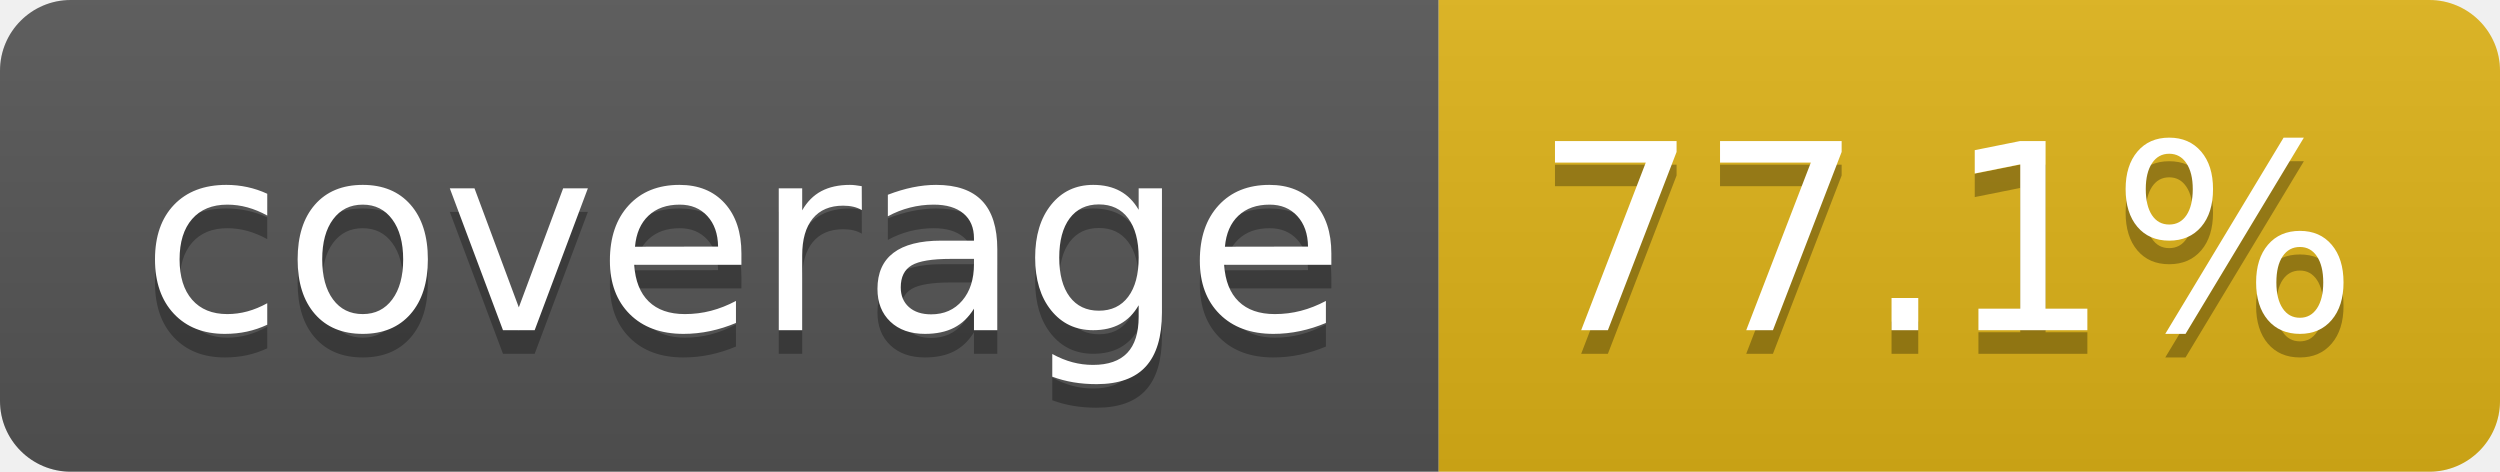
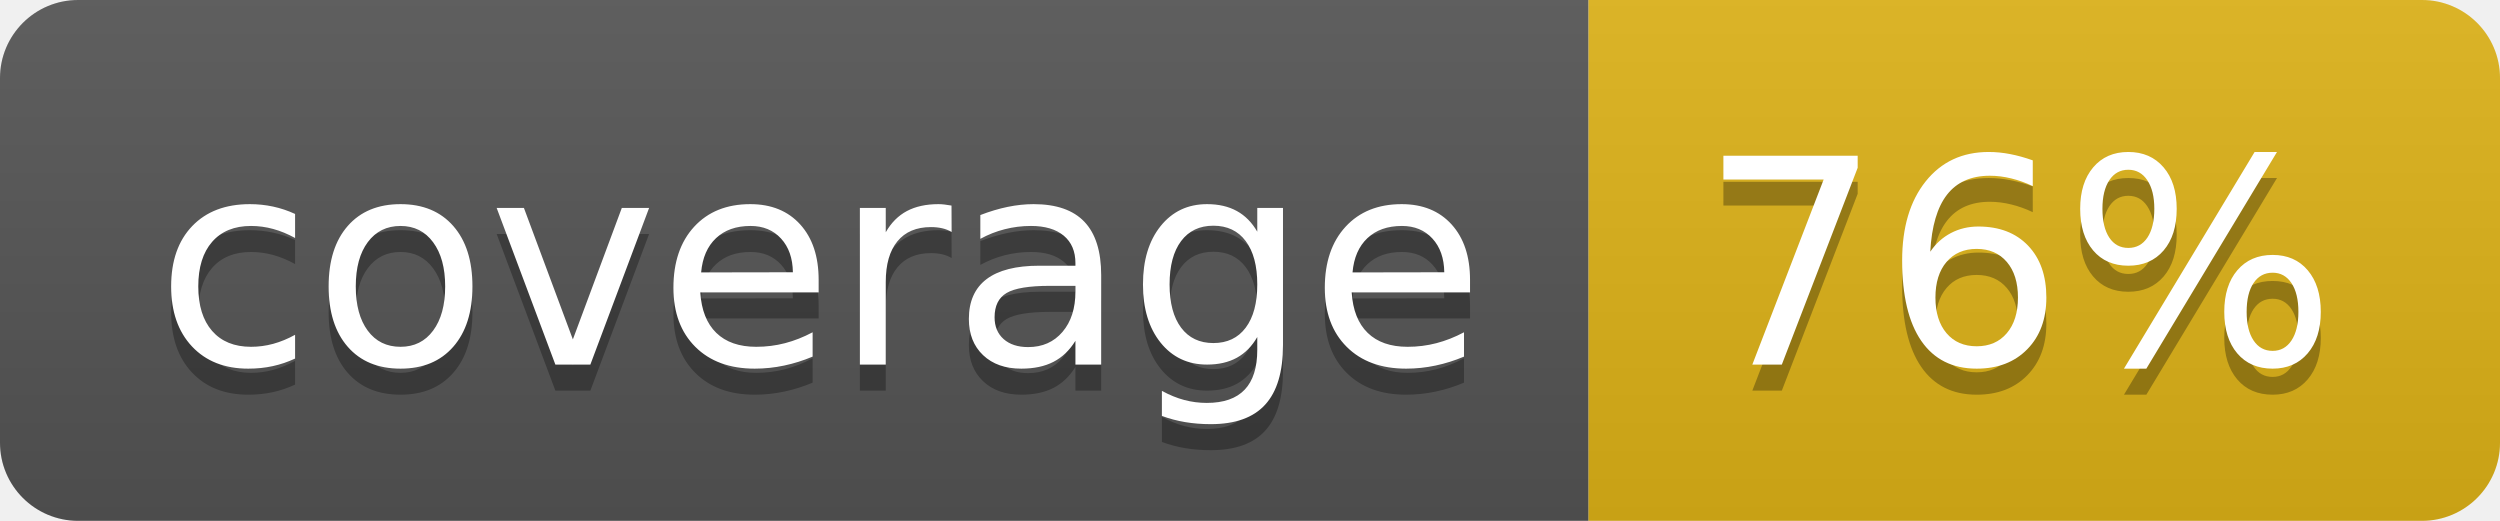
- <svg xmlns="http://www.w3.org/2000/svg" width="106" height="20" role="img" aria-label="coverage: 77.1%">
+ <svg xmlns="http://www.w3.org/2000/svg" width="96" height="20" role="img" aria-label="coverage: 76%">
  <linearGradient id="s" x2="0" y2="100%">
    <stop offset="0" stop-color="#bbb" stop-opacity=".1" />
    <stop offset="1" stop-opacity=".1" />
  </linearGradient>
  <clipPath id="r">
-     <rect width="106" height="20" rx="3" fill="#fff" />
+     <rect width="96" height="20" rx="3" fill="#fff" />
  </clipPath>
  <g clip-path="url(#r)">
    <rect width="61" height="20" fill="#555" />
-     <rect x="61" width="45" height="20" fill="#dfb317" />
-     <rect width="106" height="20" fill="url(#s)" />
+     <rect x="61" width="35" height="20" fill="#dfb317" />
+     <rect width="96" height="20" fill="url(#s)" />
  </g>
  <g fill="#fff" text-anchor="middle" font-family="Verdana,Geneva,DejaVu Sans,sans-serif" text-rendering="geometricPrecision" font-size="110">
    <text aria-hidden="true" x="315" y="150" fill="#010101" fill-opacity=".3" transform="scale(.1)" textLength="510">coverage</text>
    <text x="315" y="140" transform="scale(.1)" fill="#fff" textLength="510">coverage</text>
-     <text aria-hidden="true" x="825" y="150" fill="#010101" fill-opacity=".3" transform="scale(.1)" textLength="350">77.1%</text>
-     <text x="825" y="140" transform="scale(.1)" fill="#fff" textLength="350">77.1%</text>
+     <text aria-hidden="true" x="775" y="150" fill="#010101" fill-opacity=".3" transform="scale(.1)" textLength="245">76%</text>
+     <text x="775" y="140" transform="scale(.1)" fill="#fff" textLength="245">76%</text>
  </g>
</svg>
